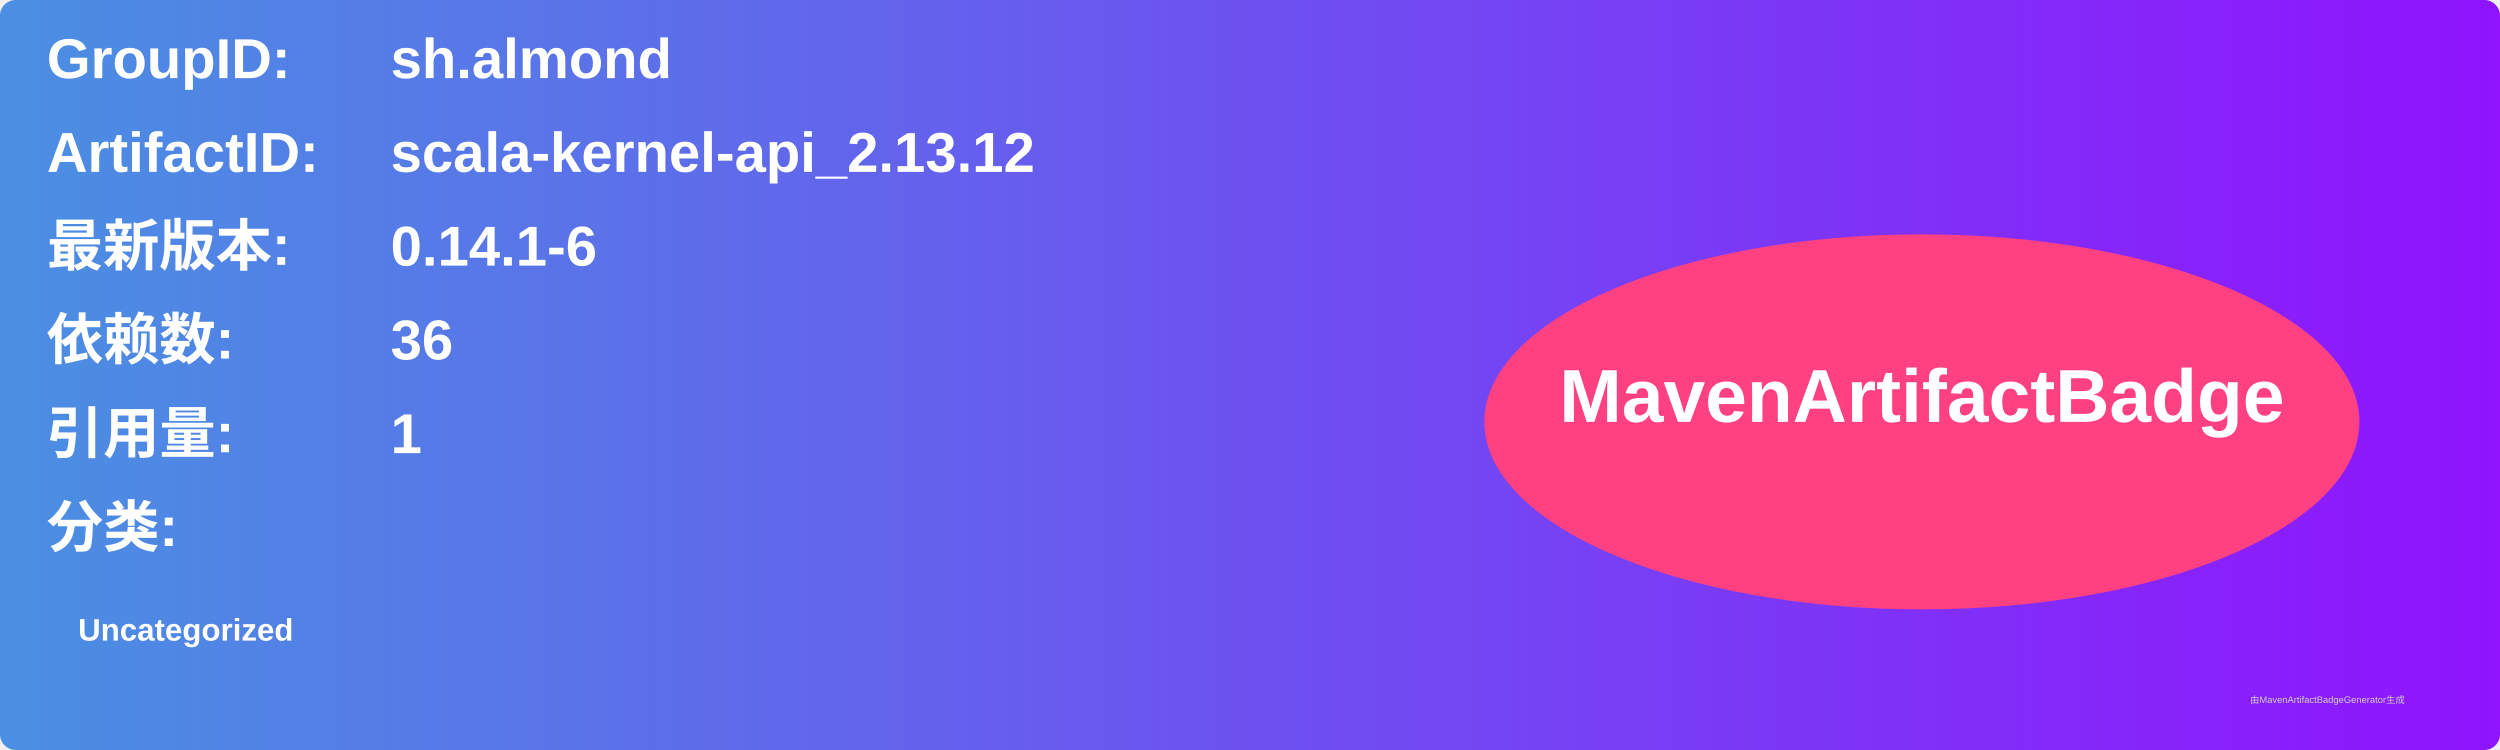
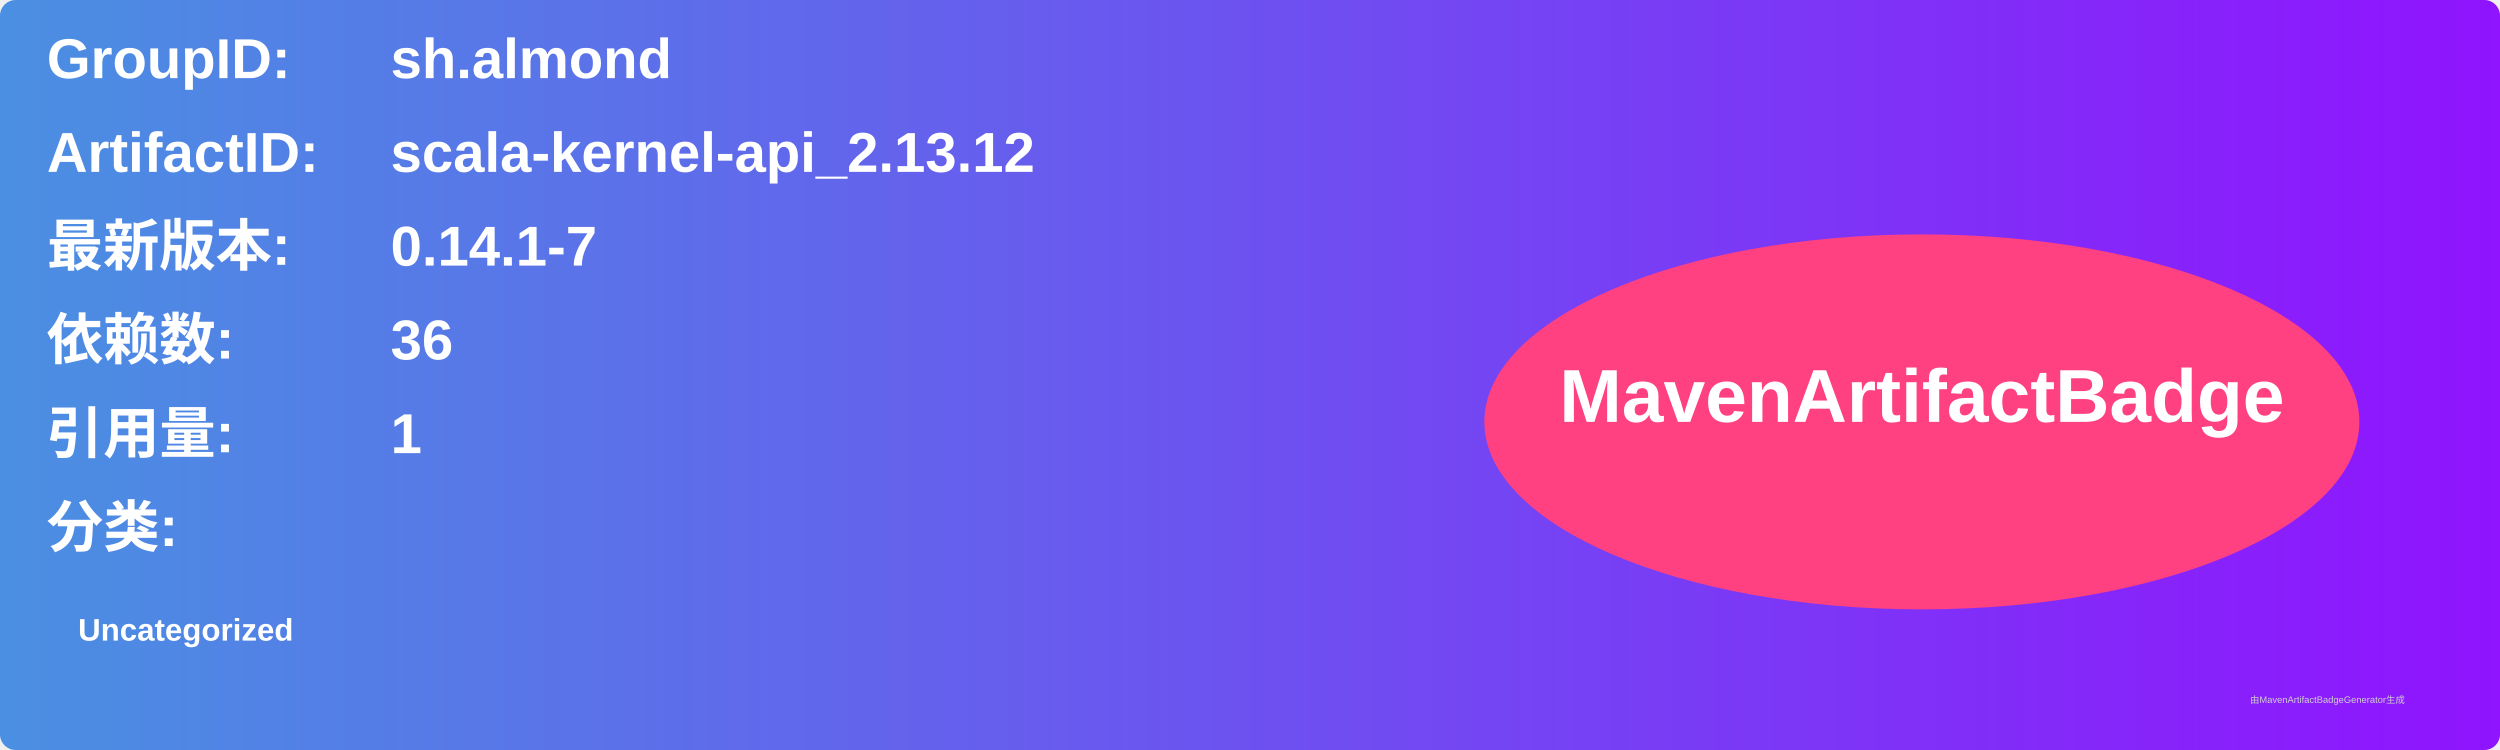
<svg xmlns="http://www.w3.org/2000/svg" width="800" height="240" viewBox="0 0 800 240">
  <linearGradient id="grad" x1="0%" y1="0%" x2="100%" y2="0%">
    <stop offset="0%" stop-color="#4a90e2" />
    <stop offset="100%" stop-color="#9013fe" />
  </linearGradient>
  <rect width="100%" height="100%" rx="5" ry="5" fill="url(#grad)" />
  <g transform="translate(15, 15)">
    <text x="0" y="10" font-family="Arial" font-size="18" fill="white" font-weight="bold" width="260">GroupID:</text>
    <text x="110" y="10" font-family="Arial" font-size="18" fill="white" font-weight="bold" width="460">sh.almond</text>
    <text x="0" y="40" font-family="Arial" font-size="18" fill="white" font-weight="bold" width="260">ArtifactID:</text>
    <text x="110" y="40" font-family="Arial" font-size="18" fill="white" font-weight="bold" width="460">scala-kernel-api_2.13.12</text>
    <text x="0" y="70" font-family="Arial" font-size="18" fill="white" font-weight="bold">最新版本:</text>
    <text x="110" y="70" font-family="Arial" font-size="18" fill="white" font-weight="bold">
-       <tspan font-weight="bold">0.14.1-6</tspan>
+       <tspan font-weight="bold">0.14.1-7</tspan>
    </text>
    <text x="0" y="100" font-family="Arial" font-size="18" fill="white" font-weight="bold">依赖数: </text>
    <text x="110" y="100" font-family="Arial" font-size="18" fill="white">
      <tspan font-weight="bold">36</tspan>
    </text>
    <text x="0" y="130" font-family="Arial" font-size="18" fill="white" font-weight="bold">引用量: </text>
    <text x="110" y="130" font-family="Arial" font-size="18" fill="white">
      <tspan font-weight="bold">1</tspan>
    </text>
    <text x="0" y="160" font-family="Arial" font-size="18" fill="white" font-weight="bold">分类:</text>
    <text x="10" y="190" font-family="Arial" font-size="10" fill="white">
      <tspan font-weight="bold">Uncategorized</tspan>
    </text>
    <ellipse cx="600" cy="120" rx="140" ry="60" fill="#ff4081" />
    <text x="600" y="120" text-anchor="middle" font-family="Arial" font-size="24" fill="white" font-weight="bold">MavenArtifactBadge</text>
  </g>
  <text x="720" y="225" font-family="Arial" font-size="3" fill="#d0d0d0">由MavenArtifactBadgeGenerator生成</text>
</svg>
